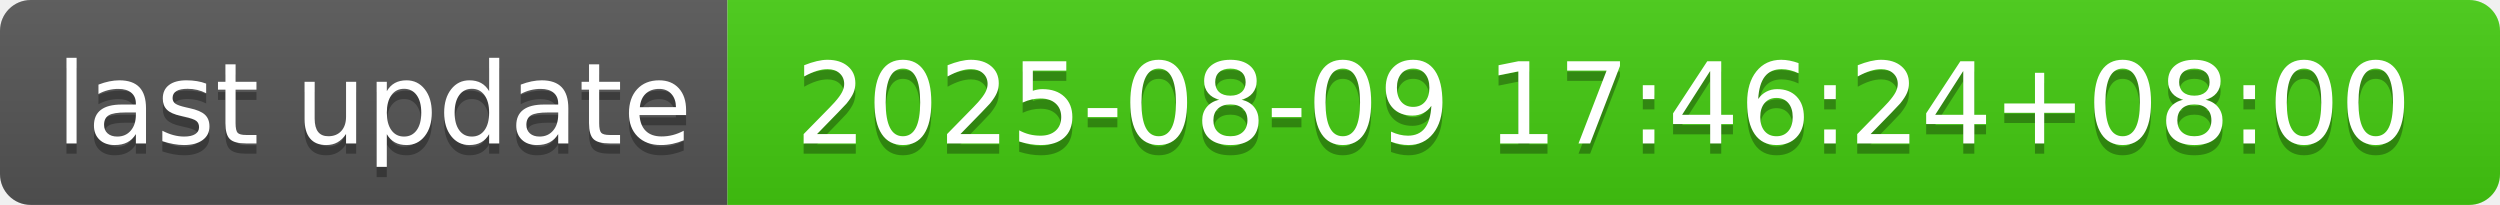
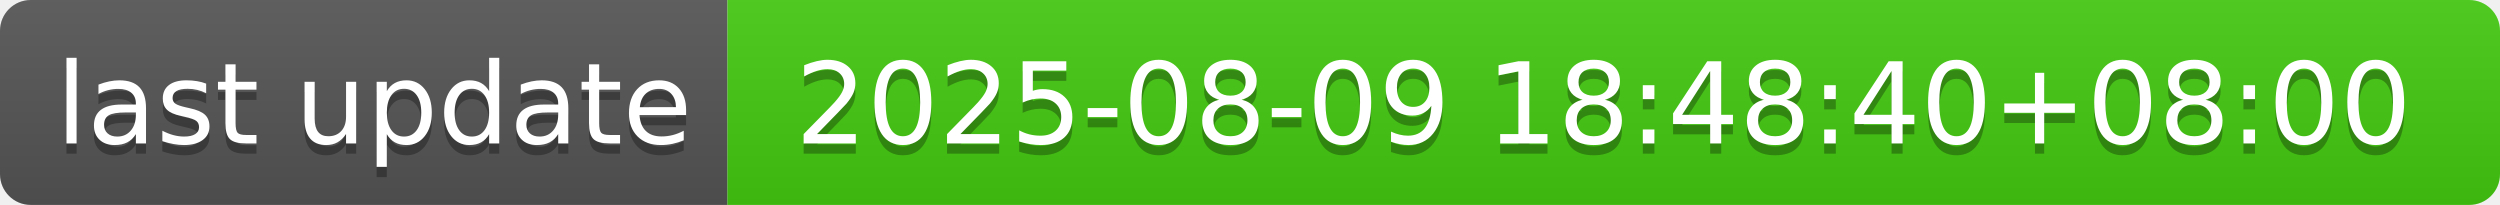
- <svg xmlns="http://www.w3.org/2000/svg" width="244" height="20" role="img" aria-label="last update: 2025-08-09 17:46:24+08:00">
+ <svg xmlns="http://www.w3.org/2000/svg" width="244" height="20" role="img" aria-label="last update: 2025-08-09 18:48:40+08:00">
  <linearGradient id="s" x2="0" y2="100%">
    <stop offset="0" stop-color="#bbb" stop-opacity=".1" />
    <stop offset="1" stop-opacity=".1" />
  </linearGradient>
  <clipPath id="r">
    <rect width="244" height="20" rx="3" fill="#fff" />
  </clipPath>
  <g clip-path="url(#r)">
    <rect width="71" height="20" fill="#555" />
    <rect x="71" width="173" height="20" fill="#4c1" />
    <rect width="244" height="20" fill="url(#s)" />
  </g>
  <g fill="#fff" text-anchor="middle" font-family="Verdana,Geneva,DejaVu Sans,sans-serif" text-rendering="geometricPrecision" font-size="110">
    <text aria-hidden="true" x="365" y="150" fill="#010101" fill-opacity=".3" transform="scale(.1)" textLength="610">last update</text>
    <text x="365" y="140" transform="scale(.1)" fill="#fff" textLength="610">last update</text>
-     <text aria-hidden="true" x="1565" y="150" fill="#010101" fill-opacity=".3" transform="scale(.1)" textLength="1630">2025-08-09 17:46:24+08:00</text>
-     <text x="1565" y="140" transform="scale(.1)" fill="#fff" textLength="1630">2025-08-09 17:46:24+08:00</text>
+     <text aria-hidden="true" x="1565" y="150" fill="#010101" fill-opacity=".3" transform="scale(.1)" textLength="1630">2025-08-09 18:48:40+08:00</text>
+     <text x="1565" y="140" transform="scale(.1)" fill="#fff" textLength="1630">2025-08-09 18:48:40+08:00</text>
  </g>
</svg>
